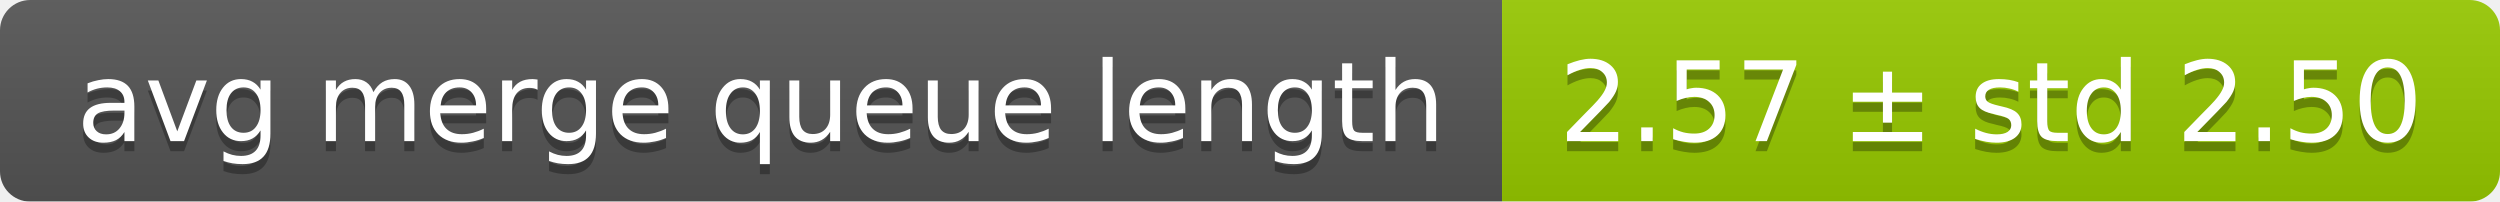
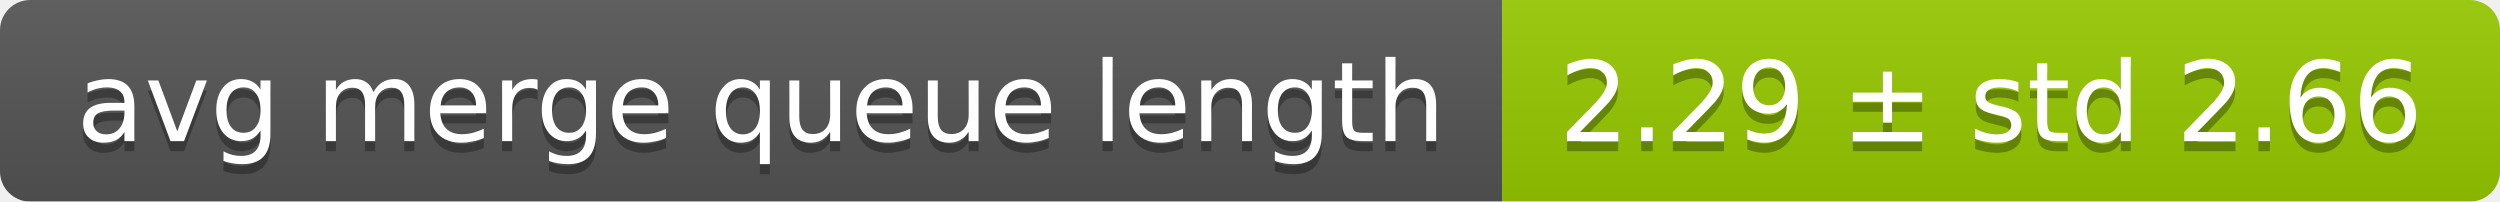
<svg xmlns="http://www.w3.org/2000/svg" width="248" height="20">
  <linearGradient id="smooth" x2="0" y2="100%">
    <stop offset="0" stop-color="#bbb" stop-opacity=".1" />
    <stop offset="1" stop-opacity=".1" />
  </linearGradient>
  <mask id="round">
    <rect width="248" height="20" rx="3" fill="#fff" />
  </mask>
  <g mask="url(#round)">
    <rect width="149" height="20" fill="#555" />
    <rect x="149" width="99" height="20" fill="#97ca00" />
    <rect width="248" height="20" fill="url(#smooth)" />
  </g>
  <g fill="#fff" text-anchor="middle" font-family="DejaVu Sans,Verdana,Geneva,sans-serif" font-size="11">
    <text x="75.5" y="15" fill="#010101" fill-opacity=".3">avg merge queue length</text>
    <text x="75.5" y="14">avg merge queue length</text>
-     <text x="197.5" y="15" fill="#010101" fill-opacity=".3">2.57 ± std 2.50</text>
-     <text x="197.5" y="14">2.57 ± std 2.50</text>
+     <text x="197.5" y="15" fill="#010101" fill-opacity=".3">2.29 ± std 2.66</text>
+     <text x="197.5" y="14">2.29 ± std 2.66</text>
  </g>
</svg>
